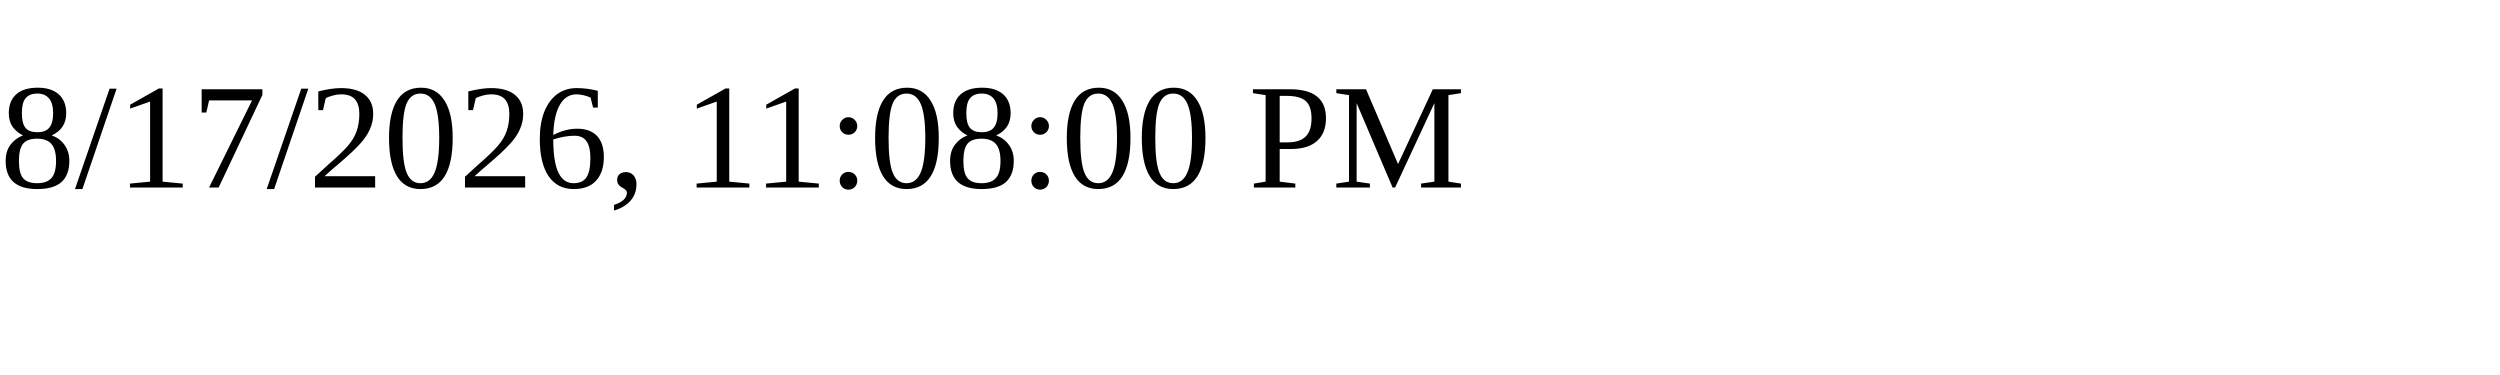
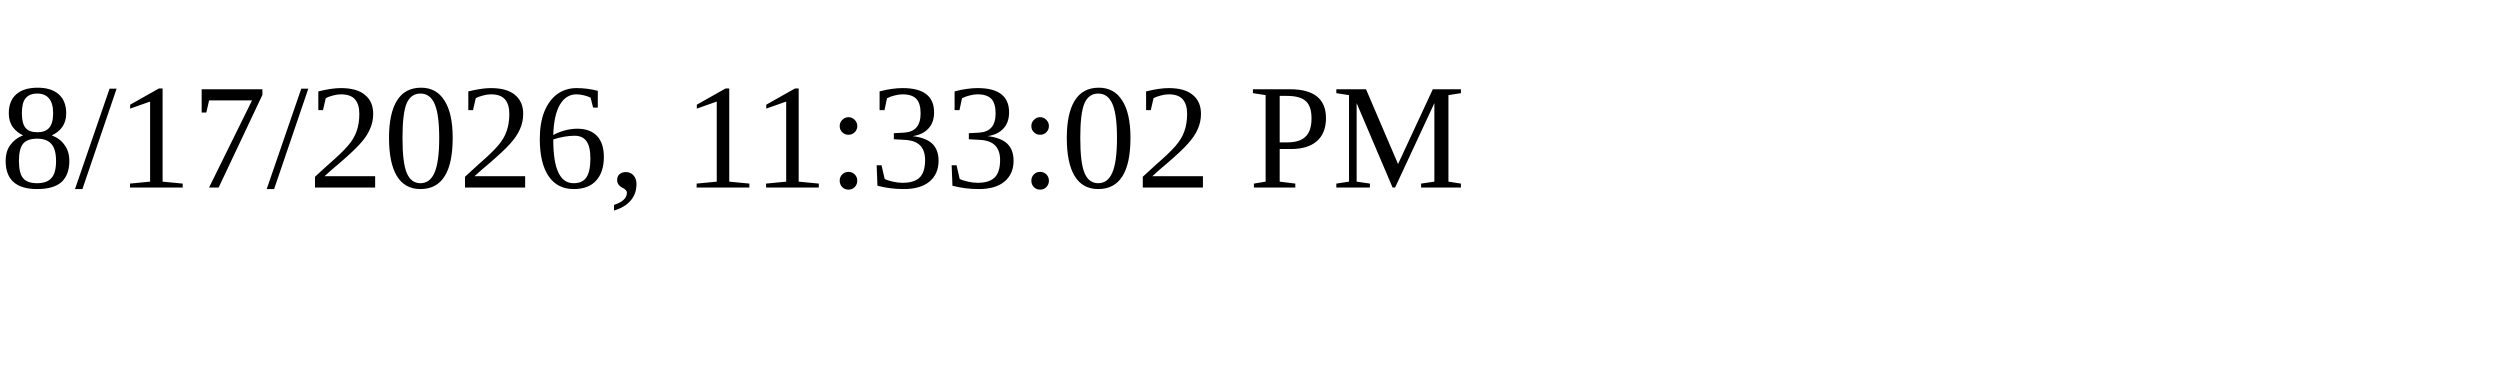
<svg xmlns="http://www.w3.org/2000/svg" height="30" width="200">
-   <text x="0" y="15">8/17/2026, 11:08:00 PM</text>
+   <text x="0" y="15">8/17/2026, 11:33:02 PM</text>
</svg>
